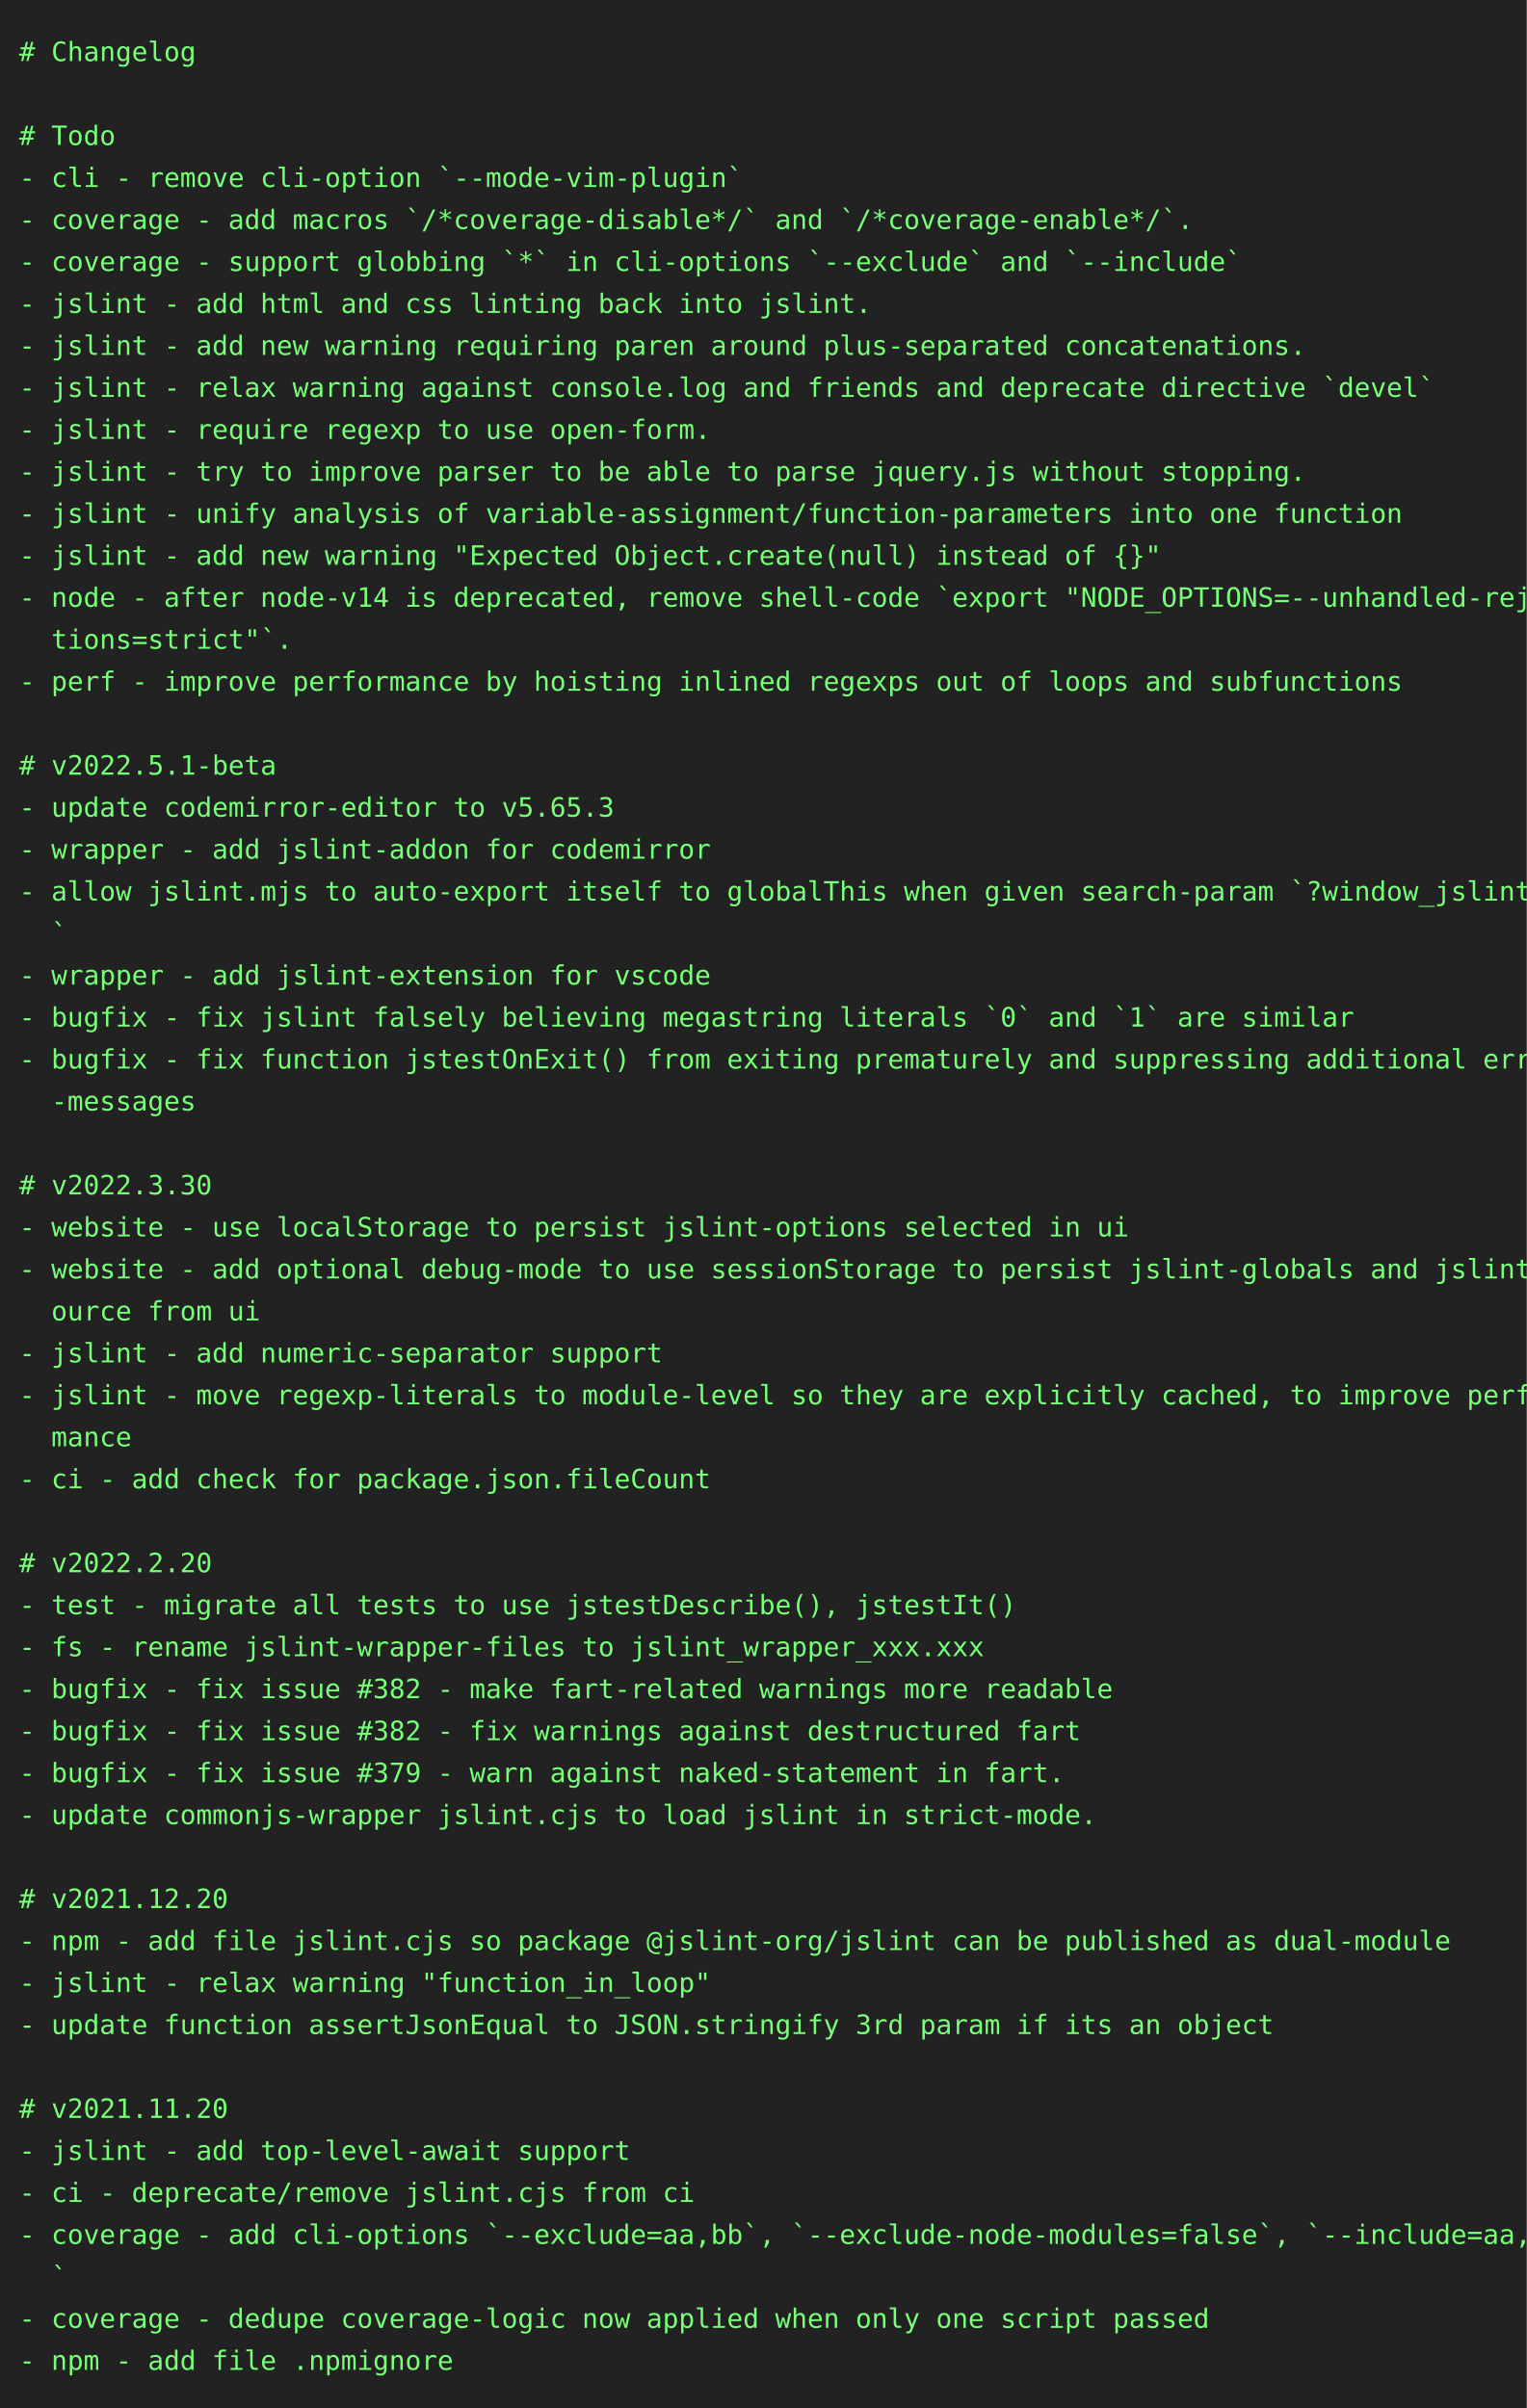
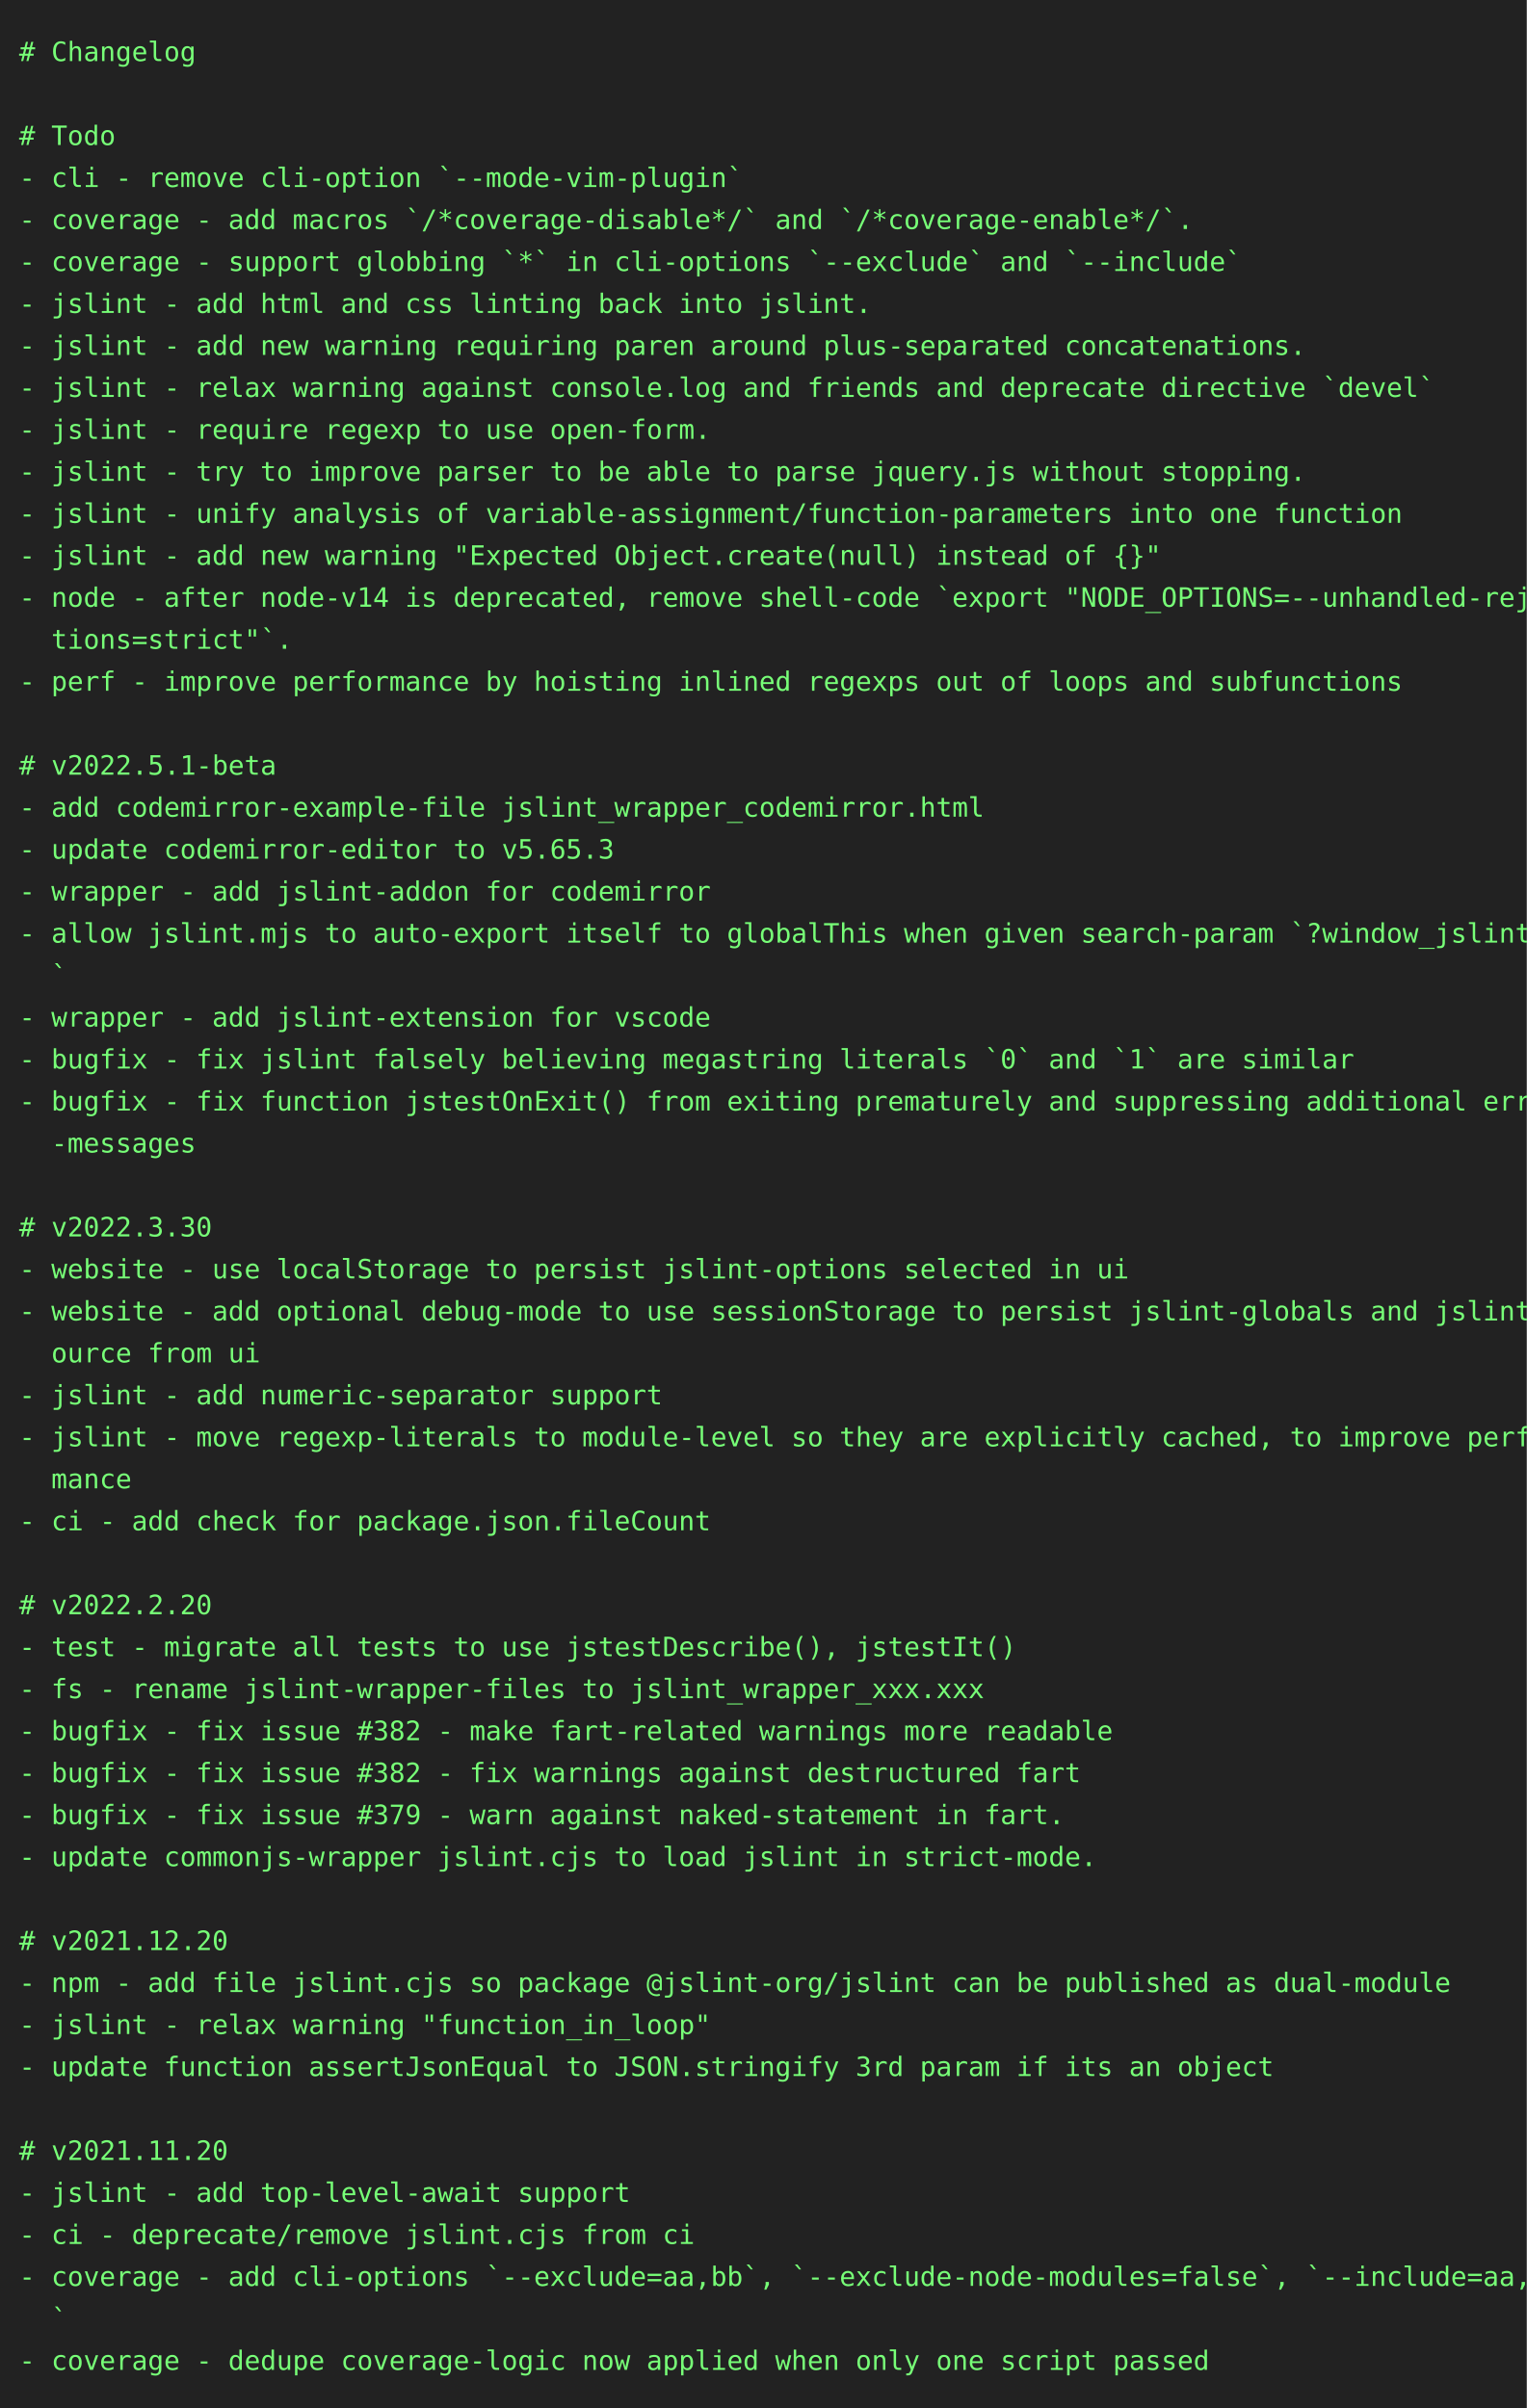
<svg xmlns="http://www.w3.org/2000/svg" height="1262" width="800">
  <rect height="1262" fill="#222" width="800" />
  <text fill="#7f7" font-family="consolas, menlo, monospace" font-size="14" xml:space="preserve">
    <tspan lengthAdjust="spacingAndGlyphs" textLength="768" x="10" y="32"># Changelog                                                                                      </tspan>
    <tspan lengthAdjust="spacingAndGlyphs" textLength="768" x="10" y="54">                                                                                                 </tspan>
    <tspan lengthAdjust="spacingAndGlyphs" textLength="768" x="10" y="76"># Todo                                                                                           </tspan>
    <tspan lengthAdjust="spacingAndGlyphs" textLength="768" x="10" y="98">- cli - remove cli-option `--mode-vim-plugin`                                                    </tspan>
    <tspan lengthAdjust="spacingAndGlyphs" textLength="768" x="10" y="120">- coverage - add macros `/*coverage-disable*/` and `/*coverage-enable*/`.                        </tspan>
    <tspan lengthAdjust="spacingAndGlyphs" textLength="768" x="10" y="142">- coverage - support globbing `*` in cli-options `--exclude` and `--include`                     </tspan>
    <tspan lengthAdjust="spacingAndGlyphs" textLength="768" x="10" y="164">- jslint - add html and css linting back into jslint.                                            </tspan>
    <tspan lengthAdjust="spacingAndGlyphs" textLength="768" x="10" y="186">- jslint - add new warning requiring paren around plus-separated concatenations.                 </tspan>
    <tspan lengthAdjust="spacingAndGlyphs" textLength="768" x="10" y="208">- jslint - relax warning against console.log and friends and deprecate directive `devel`         </tspan>
    <tspan lengthAdjust="spacingAndGlyphs" textLength="768" x="10" y="230">- jslint - require regexp to use open-form.                                                      </tspan>
    <tspan lengthAdjust="spacingAndGlyphs" textLength="768" x="10" y="252">- jslint - try to improve parser to be able to parse jquery.js without stopping.                 </tspan>
    <tspan lengthAdjust="spacingAndGlyphs" textLength="768" x="10" y="274">- jslint - unify analysis of variable-assignment/function-parameters into one function           </tspan>
    <tspan lengthAdjust="spacingAndGlyphs" textLength="768" x="10" y="296">- jslint - add new warning "Expected Object.create(null) instead of {}"                          </tspan>
    <tspan lengthAdjust="spacingAndGlyphs" textLength="768" x="10" y="318">- node - after node-v14 is deprecated, remove shell-code `export "NODE_OPTIONS=--unhandled-rejec\</tspan>
    <tspan lengthAdjust="spacingAndGlyphs" textLength="768" x="10" y="340">  tions=strict"`.                                                                                </tspan>
    <tspan lengthAdjust="spacingAndGlyphs" textLength="768" x="10" y="362">- perf - improve performance by hoisting inlined regexps out of loops and subfunctions           </tspan>
    <tspan lengthAdjust="spacingAndGlyphs" textLength="768" x="10" y="384">                                                                                                 </tspan>
    <tspan lengthAdjust="spacingAndGlyphs" textLength="768" x="10" y="406"># v2022.5.1-beta                                                                                 </tspan>
-     <tspan lengthAdjust="spacingAndGlyphs" textLength="768" x="10" y="428">- update codemirror-editor to v5.65.3                                                            </tspan>
-     <tspan lengthAdjust="spacingAndGlyphs" textLength="768" x="10" y="450">- wrapper - add jslint-addon for codemirror                                                      </tspan>
-     <tspan lengthAdjust="spacingAndGlyphs" textLength="768" x="10" y="472">- allow jslint.mjs to auto-export itself to globalThis when given search-param `?window_jslint=1\</tspan>
-     <tspan lengthAdjust="spacingAndGlyphs" textLength="768" x="10" y="494">  `                                                                                              </tspan>
-     <tspan lengthAdjust="spacingAndGlyphs" textLength="768" x="10" y="516">- wrapper - add jslint-extension for vscode                                                      </tspan>
-     <tspan lengthAdjust="spacingAndGlyphs" textLength="768" x="10" y="538">- bugfix - fix jslint falsely believing megastring literals `0` and `1` are similar              </tspan>
-     <tspan lengthAdjust="spacingAndGlyphs" textLength="768" x="10" y="560">- bugfix - fix function jstestOnExit() from exiting prematurely and suppressing additional error\</tspan>
-     <tspan lengthAdjust="spacingAndGlyphs" textLength="768" x="10" y="582">  -messages                                                                                      </tspan>
-     <tspan lengthAdjust="spacingAndGlyphs" textLength="768" x="10" y="604">                                                                                                 </tspan>
-     <tspan lengthAdjust="spacingAndGlyphs" textLength="768" x="10" y="626"># v2022.3.30                                                                                     </tspan>
-     <tspan lengthAdjust="spacingAndGlyphs" textLength="768" x="10" y="648">- website - use localStorage to persist jslint-options selected in ui                            </tspan>
-     <tspan lengthAdjust="spacingAndGlyphs" textLength="768" x="10" y="670">- website - add optional debug-mode to use sessionStorage to persist jslint-globals and jslint-s\</tspan>
-     <tspan lengthAdjust="spacingAndGlyphs" textLength="768" x="10" y="692">  ource from ui                                                                                  </tspan>
-     <tspan lengthAdjust="spacingAndGlyphs" textLength="768" x="10" y="714">- jslint - add numeric-separator support                                                         </tspan>
-     <tspan lengthAdjust="spacingAndGlyphs" textLength="768" x="10" y="736">- jslint - move regexp-literals to module-level so they are explicitly cached, to improve perfor\</tspan>
-     <tspan lengthAdjust="spacingAndGlyphs" textLength="768" x="10" y="758">  mance                                                                                          </tspan>
-     <tspan lengthAdjust="spacingAndGlyphs" textLength="768" x="10" y="780">- ci - add check for package.json.fileCount                                                      </tspan>
-     <tspan lengthAdjust="spacingAndGlyphs" textLength="768" x="10" y="802">                                                                                                 </tspan>
-     <tspan lengthAdjust="spacingAndGlyphs" textLength="768" x="10" y="824"># v2022.2.20                                                                                     </tspan>
-     <tspan lengthAdjust="spacingAndGlyphs" textLength="768" x="10" y="846">- test - migrate all tests to use jstestDescribe(), jstestIt()                                   </tspan>
-     <tspan lengthAdjust="spacingAndGlyphs" textLength="768" x="10" y="868">- fs - rename jslint-wrapper-files to jslint_wrapper_xxx.xxx                                     </tspan>
-     <tspan lengthAdjust="spacingAndGlyphs" textLength="768" x="10" y="890">- bugfix - fix issue #382 - make fart-related warnings more readable                             </tspan>
-     <tspan lengthAdjust="spacingAndGlyphs" textLength="768" x="10" y="912">- bugfix - fix issue #382 - fix warnings against destructured fart                               </tspan>
-     <tspan lengthAdjust="spacingAndGlyphs" textLength="768" x="10" y="934">- bugfix - fix issue #379 - warn against naked-statement in fart.                                </tspan>
-     <tspan lengthAdjust="spacingAndGlyphs" textLength="768" x="10" y="956">- update commonjs-wrapper jslint.cjs to load jslint in strict-mode.                              </tspan>
-     <tspan lengthAdjust="spacingAndGlyphs" textLength="768" x="10" y="978">                                                                                                 </tspan>
-     <tspan lengthAdjust="spacingAndGlyphs" textLength="768" x="10" y="1000"># v2021.12.20                                                                                    </tspan>
-     <tspan lengthAdjust="spacingAndGlyphs" textLength="768" x="10" y="1022">- npm - add file jslint.cjs so package @jslint-org/jslint can be published as dual-module        </tspan>
-     <tspan lengthAdjust="spacingAndGlyphs" textLength="768" x="10" y="1044">- jslint - relax warning "function_in_loop"                                                      </tspan>
-     <tspan lengthAdjust="spacingAndGlyphs" textLength="768" x="10" y="1066">- update function assertJsonEqual to JSON.stringify 3rd param if its an object                   </tspan>
-     <tspan lengthAdjust="spacingAndGlyphs" textLength="768" x="10" y="1088">                                                                                                 </tspan>
-     <tspan lengthAdjust="spacingAndGlyphs" textLength="768" x="10" y="1110"># v2021.11.20                                                                                    </tspan>
-     <tspan lengthAdjust="spacingAndGlyphs" textLength="768" x="10" y="1132">- jslint - add top-level-await support                                                           </tspan>
-     <tspan lengthAdjust="spacingAndGlyphs" textLength="768" x="10" y="1154">- ci - deprecate/remove jslint.cjs from ci                                                       </tspan>
-     <tspan lengthAdjust="spacingAndGlyphs" textLength="768" x="10" y="1176">- coverage - add cli-options `--exclude=aa,bb`, `--exclude-node-modules=false`, `--include=aa,bb\</tspan>
-     <tspan lengthAdjust="spacingAndGlyphs" textLength="768" x="10" y="1198">  `                                                                                              </tspan>
-     <tspan lengthAdjust="spacingAndGlyphs" textLength="768" x="10" y="1220">- coverage - dedupe coverage-logic now applied when only one script passed                       </tspan>
-     <tspan lengthAdjust="spacingAndGlyphs" textLength="768" x="10" y="1242">- npm - add file .npmignore                                                                      </tspan>
+     <tspan lengthAdjust="spacingAndGlyphs" textLength="768" x="10" y="428">- add codemirror-example-file jslint_wrapper_codemirror.html                                     </tspan>
+     <tspan lengthAdjust="spacingAndGlyphs" textLength="768" x="10" y="450">- update codemirror-editor to v5.65.3                                                            </tspan>
+     <tspan lengthAdjust="spacingAndGlyphs" textLength="768" x="10" y="472">- wrapper - add jslint-addon for codemirror                                                      </tspan>
+     <tspan lengthAdjust="spacingAndGlyphs" textLength="768" x="10" y="494">- allow jslint.mjs to auto-export itself to globalThis when given search-param `?window_jslint=1\</tspan>
+     <tspan lengthAdjust="spacingAndGlyphs" textLength="768" x="10" y="516">  `                                                                                              </tspan>
+     <tspan lengthAdjust="spacingAndGlyphs" textLength="768" x="10" y="538">- wrapper - add jslint-extension for vscode                                                      </tspan>
+     <tspan lengthAdjust="spacingAndGlyphs" textLength="768" x="10" y="560">- bugfix - fix jslint falsely believing megastring literals `0` and `1` are similar              </tspan>
+     <tspan lengthAdjust="spacingAndGlyphs" textLength="768" x="10" y="582">- bugfix - fix function jstestOnExit() from exiting prematurely and suppressing additional error\</tspan>
+     <tspan lengthAdjust="spacingAndGlyphs" textLength="768" x="10" y="604">  -messages                                                                                      </tspan>
+     <tspan lengthAdjust="spacingAndGlyphs" textLength="768" x="10" y="626">                                                                                                 </tspan>
+     <tspan lengthAdjust="spacingAndGlyphs" textLength="768" x="10" y="648"># v2022.3.30                                                                                     </tspan>
+     <tspan lengthAdjust="spacingAndGlyphs" textLength="768" x="10" y="670">- website - use localStorage to persist jslint-options selected in ui                            </tspan>
+     <tspan lengthAdjust="spacingAndGlyphs" textLength="768" x="10" y="692">- website - add optional debug-mode to use sessionStorage to persist jslint-globals and jslint-s\</tspan>
+     <tspan lengthAdjust="spacingAndGlyphs" textLength="768" x="10" y="714">  ource from ui                                                                                  </tspan>
+     <tspan lengthAdjust="spacingAndGlyphs" textLength="768" x="10" y="736">- jslint - add numeric-separator support                                                         </tspan>
+     <tspan lengthAdjust="spacingAndGlyphs" textLength="768" x="10" y="758">- jslint - move regexp-literals to module-level so they are explicitly cached, to improve perfor\</tspan>
+     <tspan lengthAdjust="spacingAndGlyphs" textLength="768" x="10" y="780">  mance                                                                                          </tspan>
+     <tspan lengthAdjust="spacingAndGlyphs" textLength="768" x="10" y="802">- ci - add check for package.json.fileCount                                                      </tspan>
+     <tspan lengthAdjust="spacingAndGlyphs" textLength="768" x="10" y="824">                                                                                                 </tspan>
+     <tspan lengthAdjust="spacingAndGlyphs" textLength="768" x="10" y="846"># v2022.2.20                                                                                     </tspan>
+     <tspan lengthAdjust="spacingAndGlyphs" textLength="768" x="10" y="868">- test - migrate all tests to use jstestDescribe(), jstestIt()                                   </tspan>
+     <tspan lengthAdjust="spacingAndGlyphs" textLength="768" x="10" y="890">- fs - rename jslint-wrapper-files to jslint_wrapper_xxx.xxx                                     </tspan>
+     <tspan lengthAdjust="spacingAndGlyphs" textLength="768" x="10" y="912">- bugfix - fix issue #382 - make fart-related warnings more readable                             </tspan>
+     <tspan lengthAdjust="spacingAndGlyphs" textLength="768" x="10" y="934">- bugfix - fix issue #382 - fix warnings against destructured fart                               </tspan>
+     <tspan lengthAdjust="spacingAndGlyphs" textLength="768" x="10" y="956">- bugfix - fix issue #379 - warn against naked-statement in fart.                                </tspan>
+     <tspan lengthAdjust="spacingAndGlyphs" textLength="768" x="10" y="978">- update commonjs-wrapper jslint.cjs to load jslint in strict-mode.                              </tspan>
+     <tspan lengthAdjust="spacingAndGlyphs" textLength="768" x="10" y="1000">                                                                                                 </tspan>
+     <tspan lengthAdjust="spacingAndGlyphs" textLength="768" x="10" y="1022"># v2021.12.20                                                                                    </tspan>
+     <tspan lengthAdjust="spacingAndGlyphs" textLength="768" x="10" y="1044">- npm - add file jslint.cjs so package @jslint-org/jslint can be published as dual-module        </tspan>
+     <tspan lengthAdjust="spacingAndGlyphs" textLength="768" x="10" y="1066">- jslint - relax warning "function_in_loop"                                                      </tspan>
+     <tspan lengthAdjust="spacingAndGlyphs" textLength="768" x="10" y="1088">- update function assertJsonEqual to JSON.stringify 3rd param if its an object                   </tspan>
+     <tspan lengthAdjust="spacingAndGlyphs" textLength="768" x="10" y="1110">                                                                                                 </tspan>
+     <tspan lengthAdjust="spacingAndGlyphs" textLength="768" x="10" y="1132"># v2021.11.20                                                                                    </tspan>
+     <tspan lengthAdjust="spacingAndGlyphs" textLength="768" x="10" y="1154">- jslint - add top-level-await support                                                           </tspan>
+     <tspan lengthAdjust="spacingAndGlyphs" textLength="768" x="10" y="1176">- ci - deprecate/remove jslint.cjs from ci                                                       </tspan>
+     <tspan lengthAdjust="spacingAndGlyphs" textLength="768" x="10" y="1198">- coverage - add cli-options `--exclude=aa,bb`, `--exclude-node-modules=false`, `--include=aa,bb\</tspan>
+     <tspan lengthAdjust="spacingAndGlyphs" textLength="768" x="10" y="1220">  `                                                                                              </tspan>
+     <tspan lengthAdjust="spacingAndGlyphs" textLength="768" x="10" y="1242">- coverage - dedupe coverage-logic now applied when only one script passed                       </tspan>
  </text>
</svg>
